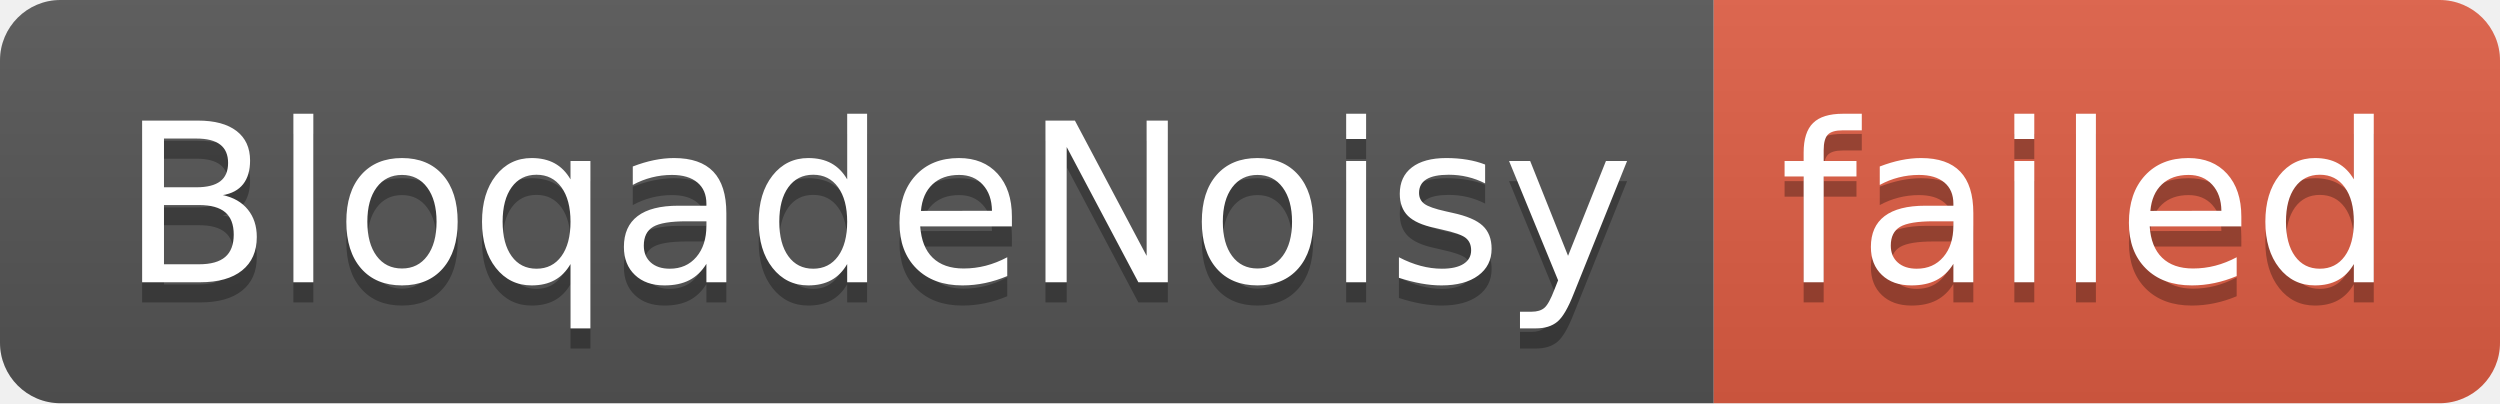
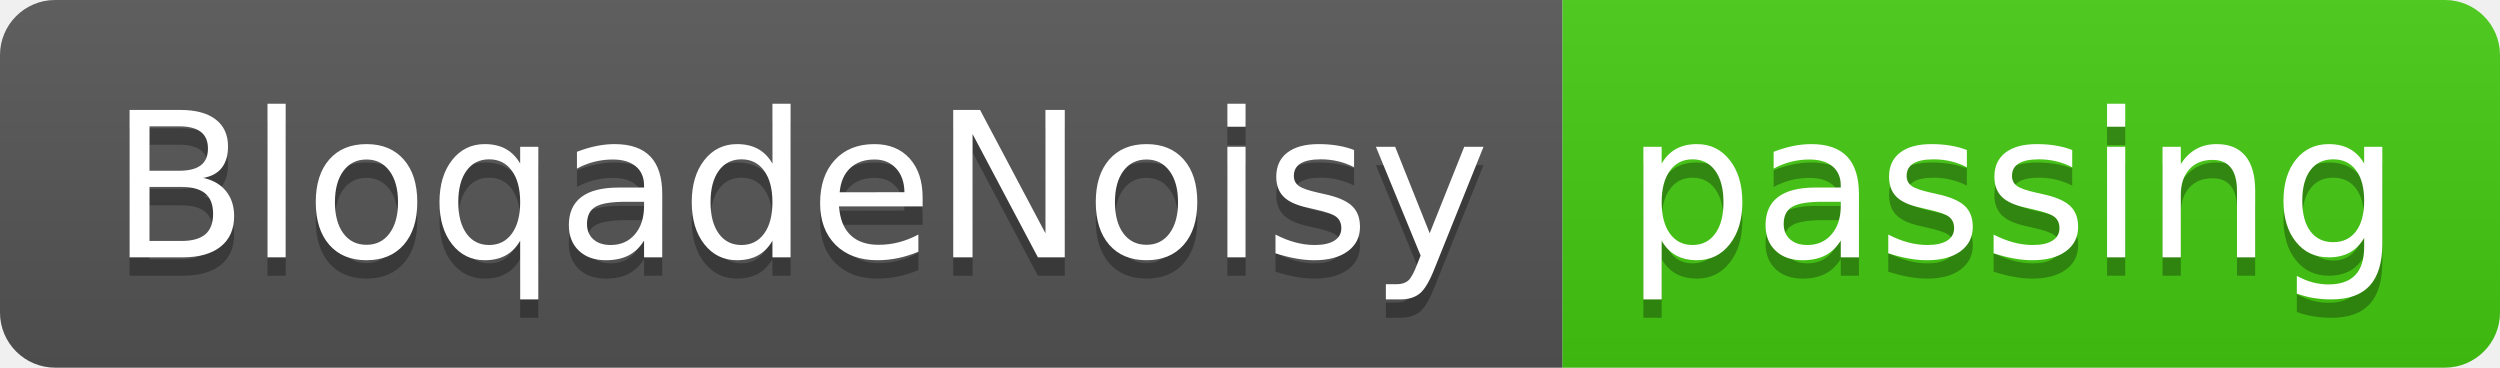
- <svg xmlns="http://www.w3.org/2000/svg" width="124" height="20" role="img" aria-label="BloqadeNoisy: failed">
+ <svg xmlns="http://www.w3.org/2000/svg" width="136" height="20" role="img" aria-label="BloqadeNoisy: passing">
  <linearGradient id="s" x2="0" y2="100%">
    <stop offset="0" stop-color="#bbb" stop-opacity=".1" />
    <stop offset="1" stop-opacity=".1" />
  </linearGradient>
  <clipPath id="r">
-     <rect width="124" height="20" rx="3" fill="#fff" />
+     <rect width="136" height="20" rx="3" fill="#fff" />
  </clipPath>
  <g clip-path="url(#r)">
    <rect width="85" height="20" fill="#555" />
-     <rect x="85" width="39" height="20" fill="#e05d44" />
-     <rect width="124" height="20" fill="url(#s)" />
+     <rect x="85" width="51" height="20" fill="#4c1" />
+     <rect width="136" height="20" fill="url(#s)" />
  </g>
  <g fill="#fff" text-anchor="middle" font-family="Verdana,Geneva,DejaVu Sans,sans-serif" text-rendering="geometricPrecision" font-size="110">
    <text aria-hidden="true" x="435" y="150" fill="#010101" fill-opacity=".3" transform="scale(.1)" textLength="750">BloqadeNoisy</text>
    <text x="435" y="140" transform="scale(.1)" fill="#fff" textLength="750">BloqadeNoisy</text>
-     <text aria-hidden="true" x="1035" y="150" fill="#010101" fill-opacity=".3" transform="scale(.1)" textLength="290">failed</text>
-     <text x="1035" y="140" transform="scale(.1)" fill="#fff" textLength="290">failed</text>
+     <text aria-hidden="true" x="1095" y="150" fill="#010101" fill-opacity=".3" transform="scale(.1)" textLength="410">passing</text>
+     <text x="1095" y="140" transform="scale(.1)" fill="#fff" textLength="410">passing</text>
  </g>
</svg>
